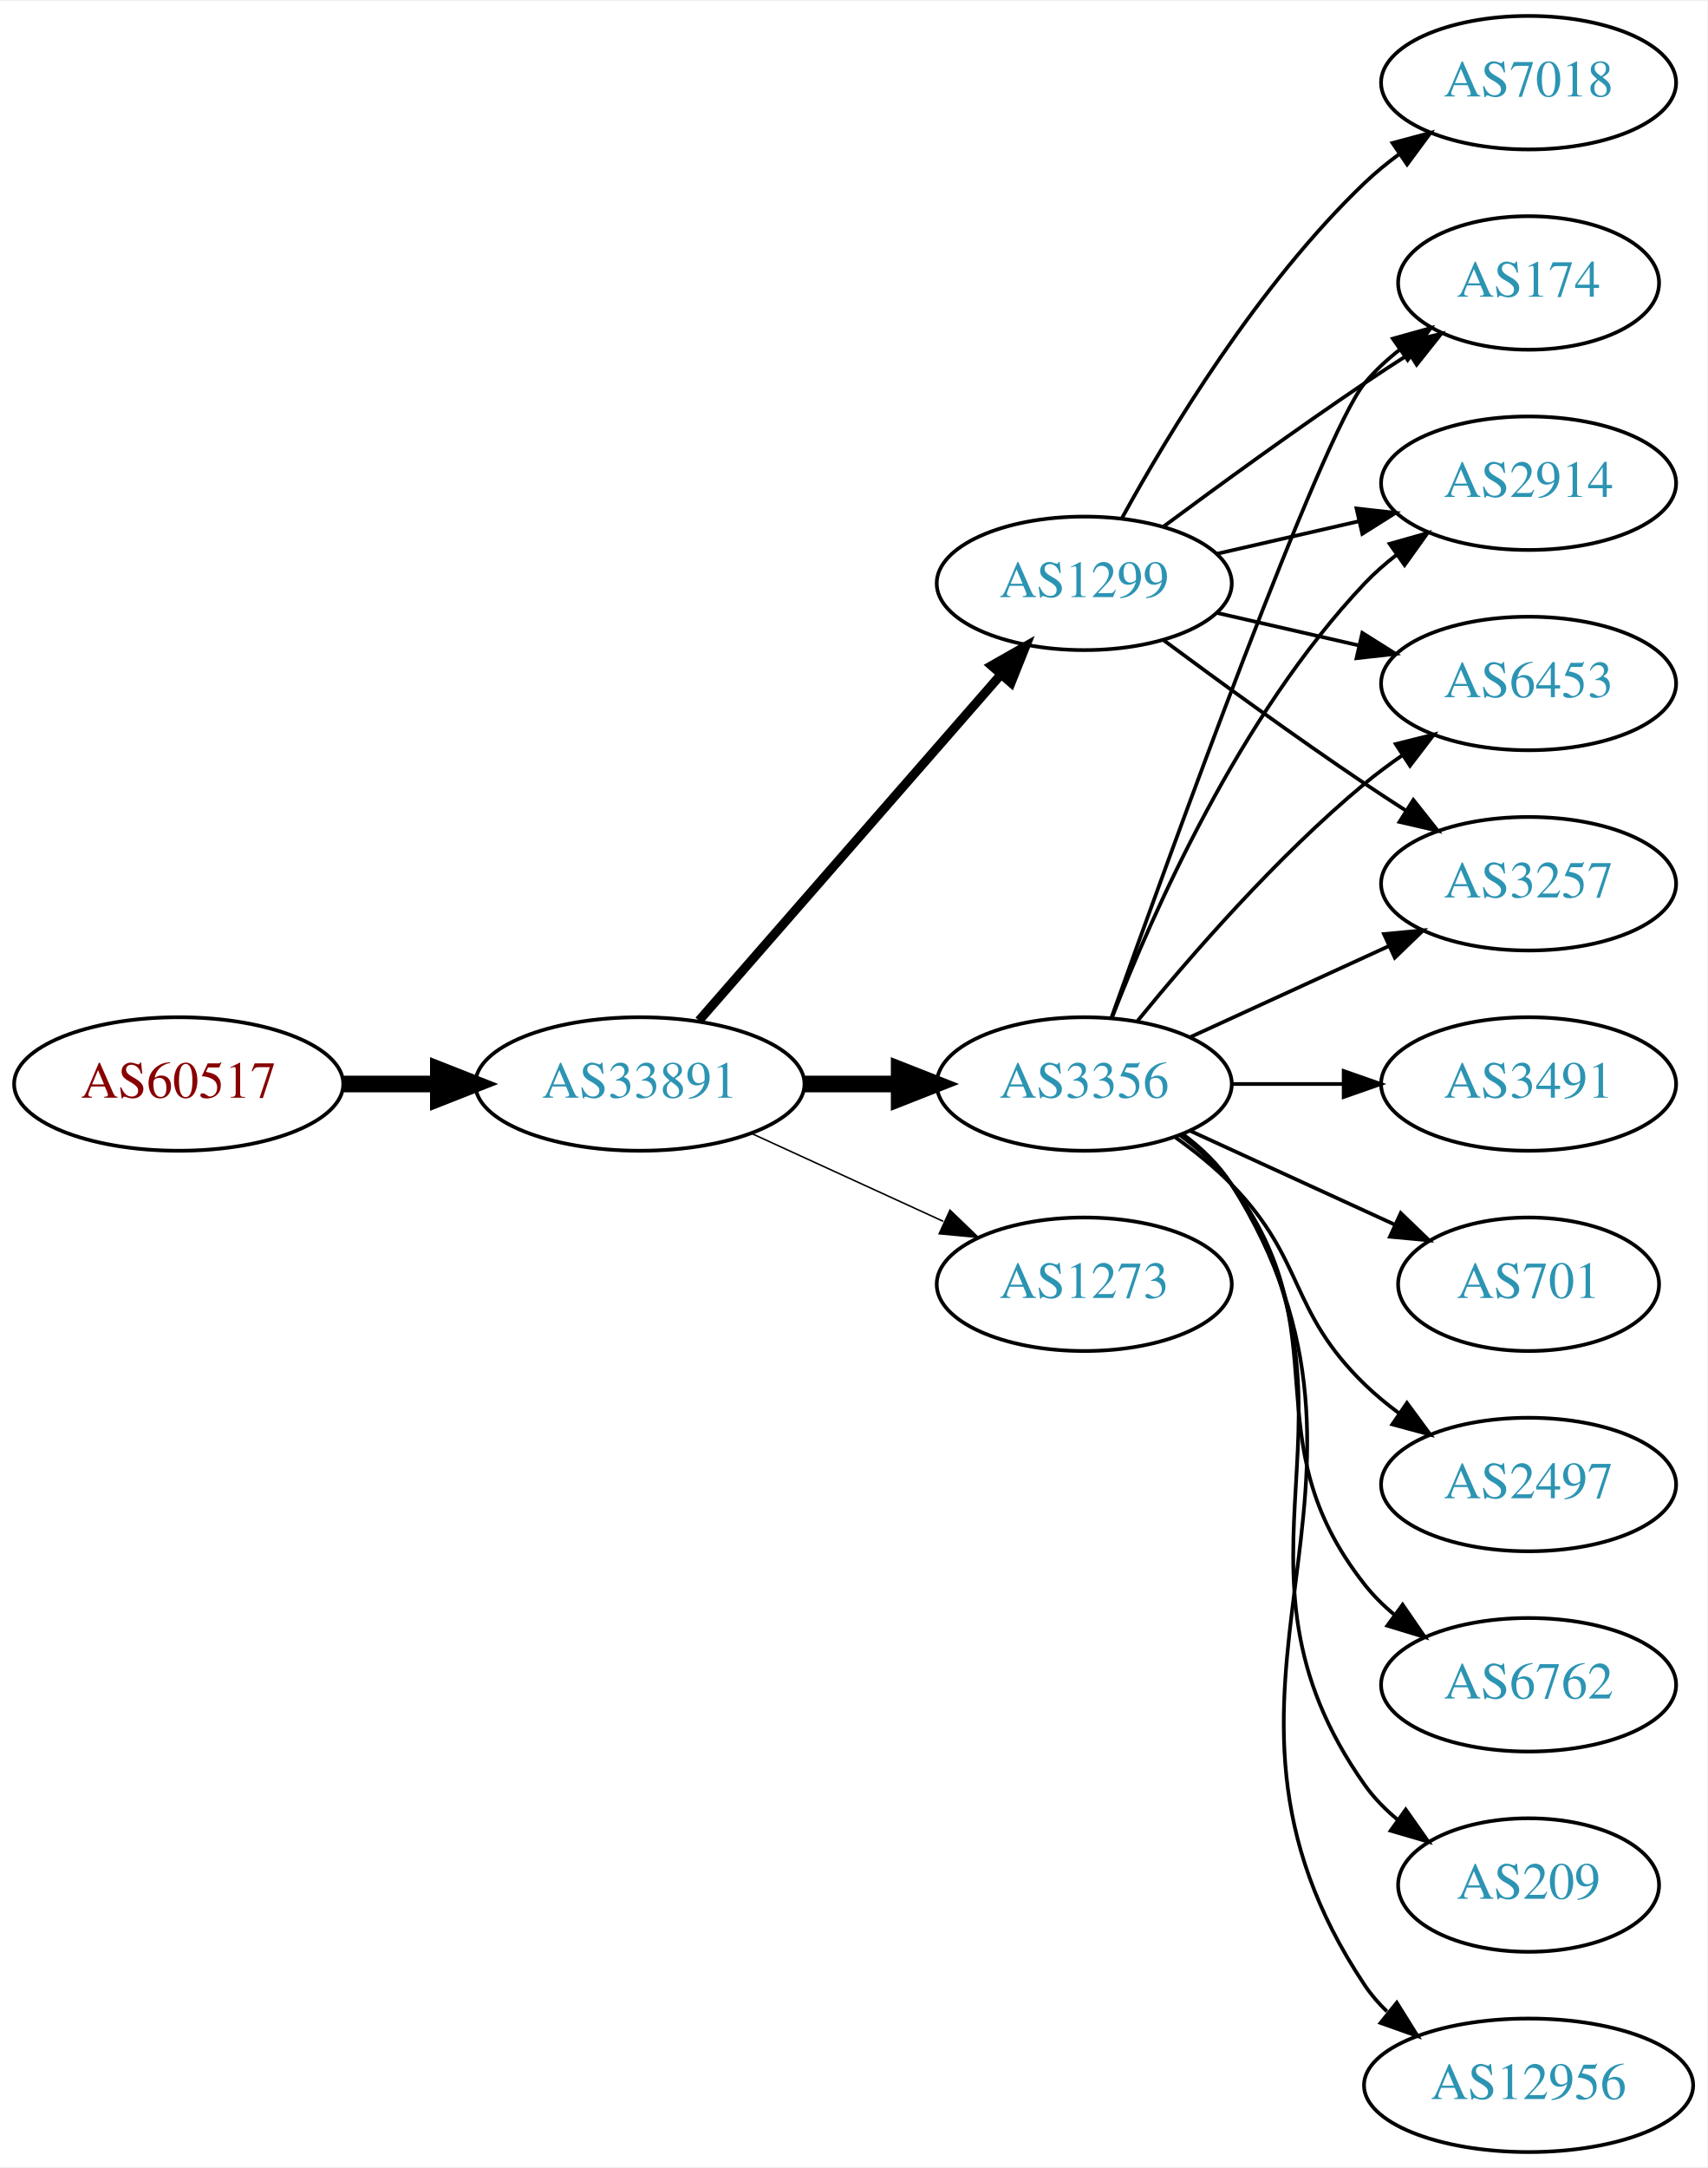
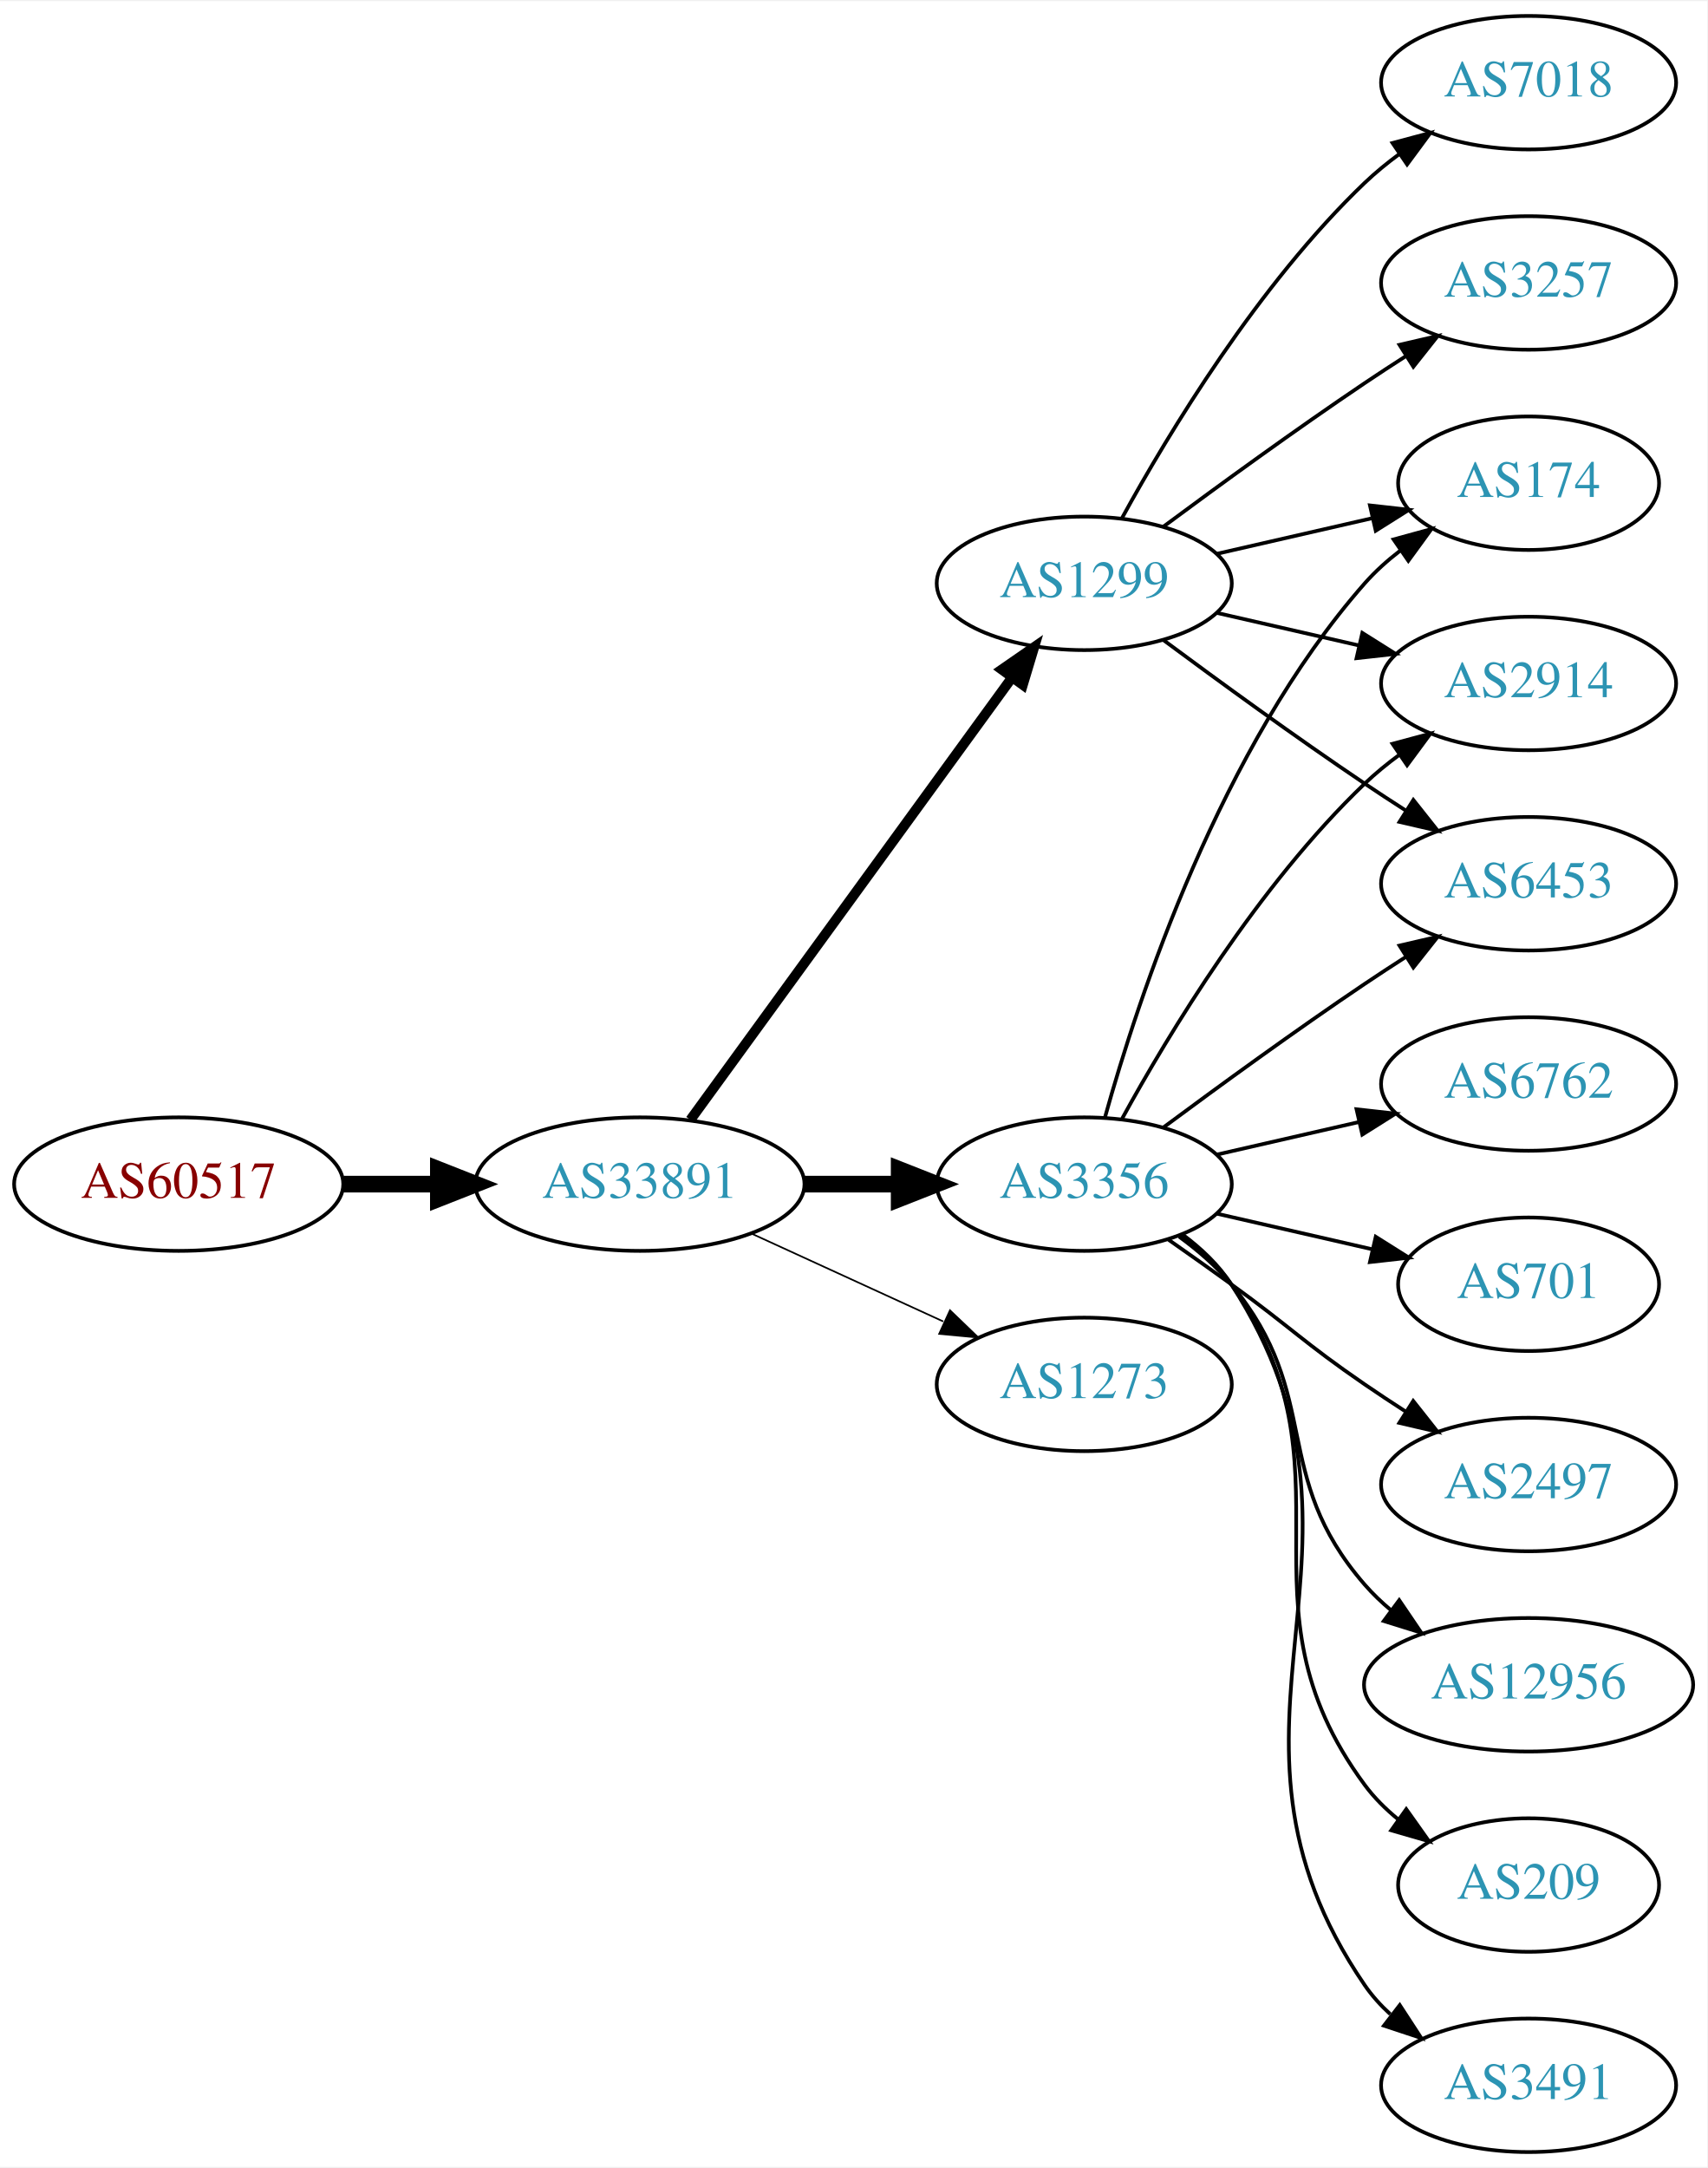
<svg xmlns="http://www.w3.org/2000/svg" xmlns:xlink="http://www.w3.org/1999/xlink" width="460pt" height="584pt" viewBox="0.00 0.00 460.47 584.00">
  <g id="graph0" class="graph" transform="scale(1 1) rotate(0) translate(4 580)">
    <polygon fill="white" stroke="none" points="-4,4 -4,-580 456.469,-580 456.469,4 -4,4" />
    <g id="node1" class="node">
      <g id="a_node1">
        <a xlink:href="/asn/60517" xlink:title="AS60517 ~ AS-CABLEVISION [AT]">
-           <ellipse fill="#ffffff" stroke="black" cx="44.196" cy="-288" rx="44.393" ry="18" />
-           <text text-anchor="middle" x="44.196" y="-284.3" font-family="Times,serif" font-size="14.00" fill="#880000">AS60517</text>
+           <ellipse fill="#ffffff" stroke="black" cx="44.196" cy="-261" rx="44.393" ry="18" />
+           <text text-anchor="middle" x="44.196" y="-257.3" font-family="Times,serif" font-size="14.00" fill="#880000">AS60517</text>
        </a>
      </g>
    </g>
    <g id="node2" class="node">
      <g id="a_node2">
        <a xlink:href="/asn/33891" xlink:title="AS33891 ~ CORE-BACKBONE GMBH GLOBAL NETWORK [DE]">
-           <ellipse fill="#ffffff" stroke="black" cx="168.588" cy="-288" rx="44.393" ry="18" />
-           <text text-anchor="middle" x="168.588" y="-284.3" font-family="Times,serif" font-size="14.00" fill="#2c94b3">AS33891</text>
+           <ellipse fill="#ffffff" stroke="black" cx="168.588" cy="-261" rx="44.393" ry="18" />
+           <text text-anchor="middle" x="168.588" y="-257.3" font-family="Times,serif" font-size="14.00" fill="#2c94b3">AS33891</text>
        </a>
      </g>
    </g>
    <g id="edge1" class="edge">
-       <path fill="none" stroke="black" stroke-width="4.5" d="M88.692,-288C96.898,-288 105.569,-288 114.041,-288" />
-       <polygon fill="black" stroke="black" stroke-width="4.5" points="114.233,-291.938 124.233,-288 114.233,-284.063 114.233,-291.938" />
+       <path fill="none" stroke="black" stroke-width="4.5" d="M88.692,-261C96.898,-261 105.569,-261 114.041,-261" />
+       <polygon fill="black" stroke="black" stroke-width="4.5" points="114.233,-264.938 124.233,-261 114.233,-257.063 114.233,-264.938" />
    </g>
    <g id="node3" class="node">
      <g id="a_node3">
+         <a xlink:href="/asn/3356" xlink:title="AS3356 ~ Level 3 Parent, LLC [US]">
+           <ellipse fill="#ffffff" stroke="black" cx="288.431" cy="-261" rx="39.794" ry="18" />
+           <text text-anchor="middle" x="288.431" y="-257.3" font-family="Times,serif" font-size="14.00" fill="#2c94b3">AS3356</text>
+         </a>
+       </g>
+     </g>
+     <g id="edge2" class="edge">
+       <path fill="none" stroke="black" stroke-width="4.5" d="M212.799,-261C221.112,-261 229.875,-261 238.357,-261" />
+       <polygon fill="black" stroke="black" stroke-width="4.5" points="238.516,-264.938 248.516,-261 238.516,-257.063 238.516,-264.938" />
+     </g>
+     <g id="node4" class="node">
+       <g id="a_node4">
+         <a xlink:href="/asn/1273" xlink:title="AS1273 ~ Vodafone Group PLC [EU]">
+           <ellipse fill="#ffffff" stroke="black" cx="288.431" cy="-207" rx="39.794" ry="18" />
+           <text text-anchor="middle" x="288.431" y="-203.3" font-family="Times,serif" font-size="14.00" fill="#2c94b3">AS1273</text>
+         </a>
+       </g>
+     </g>
+     <g id="edge3" class="edge">
+       <path fill="none" stroke="black" stroke-width="0.45" d="M198.718,-247.652C214.329,-240.498 233.727,-231.609 250.399,-223.97" />
+       <polygon fill="black" stroke="black" stroke-width="0.45" points="252.218,-226.986 259.851,-219.638 249.302,-220.622 252.218,-226.986" />
+     </g>
+     <g id="node5" class="node">
+       <g id="a_node5">
        <a xlink:href="/asn/1299" xlink:title="AS1299 ~ Telia Carrier [EU]">
          <ellipse fill="#ffffff" stroke="black" cx="288.431" cy="-423" rx="39.794" ry="18" />
          <text text-anchor="middle" x="288.431" y="-419.3" font-family="Times,serif" font-size="14.00" fill="#2c94b3">AS1299</text>
        </a>
      </g>
    </g>
-     <g id="edge2" class="edge">
-       <path fill="none" stroke="black" stroke-width="2.455" d="M184.513,-305.098C205.056,-328.631 242.175,-371.155 265.771,-398.187" />
-       <polygon fill="black" stroke="black" stroke-width="2.455" points="263.414,-400.809 272.627,-406.041 268.688,-396.206 263.414,-400.809" />
-     </g>
-     <g id="node4" class="node">
-       <g id="a_node4">
-         <a xlink:href="/asn/3356" xlink:title="AS3356 ~ Level 3 Parent, LLC [US]">
-           <ellipse fill="#ffffff" stroke="black" cx="288.431" cy="-288" rx="39.794" ry="18" />
-           <text text-anchor="middle" x="288.431" y="-284.3" font-family="Times,serif" font-size="14.00" fill="#2c94b3">AS3356</text>
-         </a>
-       </g>
-     </g>
-     <g id="edge3" class="edge">
-       <path fill="none" stroke="black" stroke-width="4.5" d="M212.799,-288C221.112,-288 229.875,-288 238.357,-288" />
-       <polygon fill="black" stroke="black" stroke-width="4.5" points="238.516,-291.938 248.516,-288 238.516,-284.063 238.516,-291.938" />
-     </g>
-     <g id="node5" class="node">
-       <g id="a_node5">
-         <a xlink:href="/asn/1273" xlink:title="AS1273 ~ Vodafone Group PLC [EU]">
-           <ellipse fill="#ffffff" stroke="black" cx="288.431" cy="-234" rx="39.794" ry="18" />
-           <text text-anchor="middle" x="288.431" y="-230.3" font-family="Times,serif" font-size="14.00" fill="#2c94b3">AS1273</text>
-         </a>
-       </g>
-     </g>
    <g id="edge4" class="edge">
-       <path fill="none" stroke="black" stroke-width="0.409" d="M198.718,-274.652C214.329,-267.498 233.727,-258.609 250.399,-250.97" />
-       <polygon fill="black" stroke="black" stroke-width="0.409" points="252.218,-253.986 259.851,-246.638 249.302,-247.622 252.218,-253.986" />
+       <path fill="none" stroke="black" stroke-width="2.7" d="M182.199,-278.337C203.02,-306.96 244.683,-364.233 268.871,-397.486" />
+       <polygon fill="black" stroke="black" stroke-width="2.7" points="266.197,-399.76 274.91,-405.788 271.858,-395.642 266.197,-399.76" />
    </g>
    <g id="node6" class="node">
      <g id="a_node6">
-         <a xlink:href="/asn/3257" xlink:title="AS3257 ~ GTT [DE]">
-           <ellipse fill="#ffffff" stroke="black" cx="408.273" cy="-342" rx="39.794" ry="18" />
-           <text text-anchor="middle" x="408.273" y="-338.3" font-family="Times,serif" font-size="14.00" fill="#2c94b3">AS3257</text>
+         <a xlink:href="/asn/12956" xlink:title="AS12956 ~ TELXIUS [ES]">
+           <ellipse fill="#ffffff" stroke="black" cx="408.273" cy="-126" rx="44.393" ry="18" />
+           <text text-anchor="middle" x="408.273" y="-122.3" font-family="Times,serif" font-size="14.00" fill="#2c94b3">AS12956</text>
        </a>
      </g>
    </g>
    <g id="edge5" class="edge">
-       <path fill="none" stroke="black" d="M309.761,-407.723C324.623,-396.696 345.368,-381.593 364.077,-369 367.626,-366.611 371.377,-364.161 375.125,-361.758" />
-       <polygon fill="black" stroke="black" points="377.193,-364.591 383.774,-356.288 373.451,-358.675 377.193,-364.591" />
+       <path fill="none" stroke="black" d="M314.012,-246.844C319.106,-243.128 324.12,-238.799 328.077,-234 353.142,-203.606 338.243,-182.742 364.077,-153 366.223,-150.53 368.651,-148.209 371.234,-146.047" />
+       <polygon fill="black" stroke="black" points="373.38,-148.814 379.326,-140.044 369.209,-143.192 373.38,-148.814" />
    </g>
    <g id="node7" class="node">
      <g id="a_node7">
        <a xlink:href="/asn/174" xlink:title="AS174 ~ Cogent Communications [US]">
-           <ellipse fill="#ffffff" stroke="black" cx="408.273" cy="-504" rx="35.194" ry="18" />
-           <text text-anchor="middle" x="408.273" y="-500.3" font-family="Times,serif" font-size="14.00" fill="#2c94b3">AS174</text>
+           <ellipse fill="#ffffff" stroke="black" cx="408.273" cy="-450" rx="35.194" ry="18" />
+           <text text-anchor="middle" x="408.273" y="-446.3" font-family="Times,serif" font-size="14.00" fill="#2c94b3">AS174</text>
        </a>
      </g>
    </g>
    <g id="edge6" class="edge">
-       <path fill="none" stroke="black" d="M309.761,-438.277C324.623,-449.304 345.368,-464.407 364.077,-477 367.895,-479.569 371.945,-482.21 375.975,-484.786" />
-       <polygon fill="black" stroke="black" points="374.344,-487.895 384.669,-490.271 378.079,-481.975 374.344,-487.895" />
+       <path fill="none" stroke="black" d="M294.004,-278.946C302.909,-310.995 325.194,-378.842 364.077,-423 366.905,-426.211 370.206,-429.172 373.701,-431.864" />
+       <polygon fill="black" stroke="black" points="371.858,-434.845 382.076,-437.645 375.835,-429.084 371.858,-434.845" />
    </g>
    <g id="node8" class="node">
      <g id="a_node8">
-         <a xlink:href="/asn/2914" xlink:title="AS2914 ~ NTT America, Inc. [US]">
-           <ellipse fill="#ffffff" stroke="black" cx="408.273" cy="-450" rx="39.794" ry="18" />
-           <text text-anchor="middle" x="408.273" y="-446.3" font-family="Times,serif" font-size="14.00" fill="#2c94b3">AS2914</text>
+         <a xlink:href="/asn/209" xlink:title="AS209 ~ CenturyLink Communications, LLC [US]">
+           <ellipse fill="#ffffff" stroke="black" cx="408.273" cy="-72" rx="35.194" ry="18" />
+           <text text-anchor="middle" x="408.273" y="-68.3" font-family="Times,serif" font-size="14.00" fill="#2c94b3">AS209</text>
        </a>
      </g>
    </g>
    <g id="edge7" class="edge">
-       <path fill="none" stroke="black" d="M324.15,-430.955C336.15,-433.704 349.771,-436.825 362.463,-439.733" />
-       <polygon fill="black" stroke="black" points="361.866,-443.187 372.395,-442.009 363.429,-436.364 361.866,-443.187" />
+       <path fill="none" stroke="black" d="M314.59,-247.284C319.654,-243.545 324.51,-239.096 328.077,-234 363.691,-183.131 327.174,-148.941 364.077,-99 366.62,-95.559 369.744,-92.455 373.139,-89.682" />
+       <polygon fill="black" stroke="black" points="375.278,-92.456 381.406,-83.814 371.226,-86.748 375.278,-92.456" />
    </g>
    <g id="node9" class="node">
      <g id="a_node9">
+         <a xlink:href="/asn/3491" xlink:title="AS3491 ~ PCCW Global, Inc. [US]">
+           <ellipse fill="#ffffff" stroke="black" cx="408.273" cy="-18" rx="39.794" ry="18" />
+           <text text-anchor="middle" x="408.273" y="-14.3" font-family="Times,serif" font-size="14.00" fill="#2c94b3">AS3491</text>
+         </a>
+       </g>
+     </g>
+     <g id="edge8" class="edge">
+       <path fill="none" stroke="black" d="M314.867,-247.47C319.917,-243.722 324.696,-239.221 328.077,-234 374.552,-162.222 315.781,-115.566 364.077,-45 366.025,-42.154 368.382,-39.548 370.978,-37.176" />
+       <polygon fill="black" stroke="black" points="373.53,-39.628 379.315,-30.752 369.257,-34.083 373.53,-39.628" />
+     </g>
+     <g id="node10" class="node">
+       <g id="a_node10">
+         <a xlink:href="/asn/6762" xlink:title="AS6762 ~ TELECOM ITALIA SPARKLE S.p.A. [IT]">
+           <ellipse fill="#ffffff" stroke="black" cx="408.273" cy="-288" rx="39.794" ry="18" />
+           <text text-anchor="middle" x="408.273" y="-284.3" font-family="Times,serif" font-size="14.00" fill="#2c94b3">AS6762</text>
+         </a>
+       </g>
+     </g>
+     <g id="edge9" class="edge">
+       <path fill="none" stroke="black" d="M324.15,-268.955C336.15,-271.704 349.771,-274.825 362.463,-277.733" />
+       <polygon fill="black" stroke="black" points="361.866,-281.187 372.395,-280.009 363.429,-274.364 361.866,-281.187" />
+     </g>
+     <g id="node11" class="node">
+       <g id="a_node11">
+         <a xlink:href="/asn/701" xlink:title="AS701 ~ UUNET [US]">
+           <ellipse fill="#ffffff" stroke="black" cx="408.273" cy="-234" rx="35.194" ry="18" />
+           <text text-anchor="middle" x="408.273" y="-230.3" font-family="Times,serif" font-size="14.00" fill="#2c94b3">AS701</text>
+         </a>
+       </g>
+     </g>
+     <g id="edge10" class="edge">
+       <path fill="none" stroke="black" d="M324.15,-253.045C337.243,-250.045 352.265,-246.604 365.906,-243.478" />
+       <polygon fill="black" stroke="black" points="367.047,-246.807 376.013,-241.162 365.484,-239.984 367.047,-246.807" />
+     </g>
+     <g id="node12" class="node">
+       <g id="a_node12">
+         <a xlink:href="/asn/2914" xlink:title="AS2914 ~ NTT America, Inc. [US]">
+           <ellipse fill="#ffffff" stroke="black" cx="408.273" cy="-396" rx="39.794" ry="18" />
+           <text text-anchor="middle" x="408.273" y="-392.3" font-family="Times,serif" font-size="14.00" fill="#2c94b3">AS2914</text>
+         </a>
+       </g>
+     </g>
+     <g id="edge11" class="edge">
+       <path fill="none" stroke="black" d="M298.672,-278.713C311.218,-301.561 335.394,-341.611 364.077,-369 366.946,-371.739 370.134,-374.347 373.443,-376.785" />
+       <polygon fill="black" stroke="black" points="371.567,-379.742 381.803,-382.477 375.507,-373.956 371.567,-379.742" />
+     </g>
+     <g id="node13" class="node">
+       <g id="a_node13">
+         <a xlink:href="/asn/2497" xlink:title="AS2497 ~ Internet Initiative Japan Inc. [JP]">
+           <ellipse fill="#ffffff" stroke="black" cx="408.273" cy="-180" rx="39.794" ry="18" />
+           <text text-anchor="middle" x="408.273" y="-176.3" font-family="Times,serif" font-size="14.00" fill="#2c94b3">AS2497</text>
+         </a>
+       </g>
+     </g>
+     <g id="edge12" class="edge">
+       <path fill="none" stroke="black" d="M311.188,-245.991C316.722,-242.121 322.641,-237.936 328.077,-234 344.277,-222.271 347.583,-218.311 364.077,-207 367.606,-204.581 371.343,-202.111 375.084,-199.698" />
+       <polygon fill="black" stroke="black" points="377.156,-202.528 383.725,-194.216 373.406,-196.618 377.156,-202.528" />
+     </g>
+     <g id="node14" class="node">
+       <g id="a_node14">
+         <a xlink:href="/asn/6453" xlink:title="AS6453 ~ TATA COMMUNICATIONS (AMERICA) INC [US]">
+           <ellipse fill="#ffffff" stroke="black" cx="408.273" cy="-342" rx="39.794" ry="18" />
+           <text text-anchor="middle" x="408.273" y="-338.3" font-family="Times,serif" font-size="14.00" fill="#2c94b3">AS6453</text>
+         </a>
+       </g>
+     </g>
+     <g id="edge13" class="edge">
+       <path fill="none" stroke="black" d="M309.761,-276.277C324.623,-287.304 345.368,-302.407 364.077,-315 367.626,-317.389 371.377,-319.839 375.125,-322.242" />
+       <polygon fill="black" stroke="black" points="373.451,-325.325 383.774,-327.712 377.193,-319.409 373.451,-325.325" />
+     </g>
+     <g id="edge18" class="edge">
+       <path fill="none" stroke="black" d="M324.15,-430.955C337.243,-433.955 352.265,-437.396 365.906,-440.522" />
+       <polygon fill="black" stroke="black" points="365.484,-444.016 376.013,-442.838 367.047,-437.193 365.484,-444.016" />
+     </g>
+     <g id="edge15" class="edge">
+       <path fill="none" stroke="black" d="M324.15,-415.045C336.15,-412.296 349.771,-409.175 362.463,-406.267" />
+       <polygon fill="black" stroke="black" points="363.429,-409.636 372.395,-403.991 361.866,-402.813 363.429,-409.636" />
+     </g>
+     <g id="edge17" class="edge">
+       <path fill="none" stroke="black" d="M309.761,-407.723C324.623,-396.696 345.368,-381.593 364.077,-369 367.626,-366.611 371.377,-364.161 375.125,-361.758" />
+       <polygon fill="black" stroke="black" points="377.193,-364.591 383.774,-356.288 373.451,-358.675 377.193,-364.591" />
+     </g>
+     <g id="node15" class="node">
+       <g id="a_node15">
+         <a xlink:href="/asn/3257" xlink:title="AS3257 ~ GTT [DE]">
+           <ellipse fill="#ffffff" stroke="black" cx="408.273" cy="-504" rx="39.794" ry="18" />
+           <text text-anchor="middle" x="408.273" y="-500.3" font-family="Times,serif" font-size="14.00" fill="#2c94b3">AS3257</text>
+         </a>
+       </g>
+     </g>
+     <g id="edge14" class="edge">
+       <path fill="none" stroke="black" d="M309.761,-438.277C324.623,-449.304 345.368,-464.407 364.077,-477 367.626,-479.389 371.377,-481.839 375.125,-484.242" />
+       <polygon fill="black" stroke="black" points="373.451,-487.325 383.774,-489.712 377.193,-481.409 373.451,-487.325" />
+     </g>
+     <g id="node16" class="node">
+       <g id="a_node16">
        <a xlink:href="/asn/7018" xlink:title="AS7018 ~ AT&amp;T Services, Inc. [US]">
          <ellipse fill="#ffffff" stroke="black" cx="408.273" cy="-558" rx="39.794" ry="18" />
          <text text-anchor="middle" x="408.273" y="-554.3" font-family="Times,serif" font-size="14.00" fill="#2c94b3">AS7018</text>
        </a>
      </g>
    </g>
-     <g id="edge8" class="edge">
+     <g id="edge16" class="edge">
      <path fill="none" stroke="black" d="M298.672,-440.713C311.218,-463.561 335.394,-503.611 364.077,-531 366.946,-533.739 370.134,-536.347 373.443,-538.785" />
      <polygon fill="black" stroke="black" points="371.567,-541.742 381.803,-544.477 375.507,-535.956 371.567,-541.742" />
    </g>
-     <g id="node10" class="node">
-       <g id="a_node10">
-         <a xlink:href="/asn/6453" xlink:title="AS6453 ~ TATA COMMUNICATIONS (AMERICA) INC [US]">
-           <ellipse fill="#ffffff" stroke="black" cx="408.273" cy="-396" rx="39.794" ry="18" />
-           <text text-anchor="middle" x="408.273" y="-392.3" font-family="Times,serif" font-size="14.00" fill="#2c94b3">AS6453</text>
-         </a>
-       </g>
-     </g>
-     <g id="edge9" class="edge">
-       <path fill="none" stroke="black" d="M324.15,-415.045C336.15,-412.296 349.771,-409.175 362.463,-406.267" />
-       <polygon fill="black" stroke="black" points="363.429,-409.636 372.395,-403.991 361.866,-402.813 363.429,-409.636" />
-     </g>
-     <g id="edge17" class="edge">
-       <path fill="none" stroke="black" d="M317.06,-300.661C333.017,-307.973 353.287,-317.261 370.57,-325.181" />
-       <polygon fill="black" stroke="black" points="369.269,-328.435 379.818,-329.419 372.185,-322.071 369.269,-328.435" />
-     </g>
-     <g id="edge15" class="edge">
-       <path fill="none" stroke="black" d="M295.761,-305.86C311.602,-350.267 352.511,-463.103 364.077,-477 366.814,-480.288 370.059,-483.298 373.522,-486.017" />
-       <polygon fill="black" stroke="black" points="371.658,-488.983 381.863,-491.827 375.659,-483.239 371.658,-488.983" />
-     </g>
-     <g id="edge12" class="edge">
-       <path fill="none" stroke="black" d="M295.954,-305.994C306.704,-333.728 330.362,-387.429 364.077,-423 366.663,-425.728 369.581,-428.294 372.649,-430.677" />
-       <polygon fill="black" stroke="black" points="370.803,-433.658 380.997,-436.543 374.827,-427.93 370.803,-433.658" />
-     </g>
-     <g id="edge19" class="edge">
-       <path fill="none" stroke="black" d="M302.85,-305.065C316.964,-322.375 340.379,-349.345 364.077,-369 367.294,-371.668 370.794,-374.27 374.365,-376.741" />
-       <polygon fill="black" stroke="black" points="372.442,-379.666 382.721,-382.236 376.288,-373.817 372.442,-379.666" />
-     </g>
-     <g id="node11" class="node">
-       <g id="a_node11">
-         <a xlink:href="/asn/6762" xlink:title="AS6762 ~ TELECOM ITALIA SPARKLE S.p.A. [IT]">
-           <ellipse fill="#ffffff" stroke="black" cx="408.273" cy="-126" rx="39.794" ry="18" />
-           <text text-anchor="middle" x="408.273" y="-122.3" font-family="Times,serif" font-size="14.00" fill="#2c94b3">AS6762</text>
-         </a>
-       </g>
-     </g>
-     <g id="edge10" class="edge">
-       <path fill="none" stroke="black" d="M314.362,-274.118C319.438,-270.389 324.356,-265.984 328.077,-261 358.349,-220.458 332.779,-192.754 364.077,-153 366.402,-150.047 369.146,-147.33 372.105,-144.853" />
-       <polygon fill="black" stroke="black" points="374.298,-147.585 380.302,-138.855 370.165,-141.936 374.298,-147.585" />
-     </g>
-     <g id="node12" class="node">
-       <g id="a_node12">
-         <a xlink:href="/asn/209" xlink:title="AS209 ~ CenturyLink Communications, LLC [US]">
-           <ellipse fill="#ffffff" stroke="black" cx="408.273" cy="-72" rx="35.194" ry="18" />
-           <text text-anchor="middle" x="408.273" y="-68.3" font-family="Times,serif" font-size="14.00" fill="#2c94b3">AS209</text>
-         </a>
-       </g>
-     </g>
-     <g id="edge11" class="edge">
-       <path fill="none" stroke="black" d="M314.75,-274.393C319.806,-270.649 324.617,-266.169 328.077,-261 369.102,-199.706 321.498,-159.225 364.077,-99 366.547,-95.507 369.626,-92.37 372.995,-89.579" />
-       <polygon fill="black" stroke="black" points="375.134,-92.352 381.235,-83.69 371.064,-86.657 375.134,-92.352" />
-     </g>
-     <g id="node13" class="node">
-       <g id="a_node13">
-         <a xlink:href="/asn/12956" xlink:title="AS12956 ~ TELXIUS [ES]">
-           <ellipse fill="#ffffff" stroke="black" cx="408.273" cy="-18" rx="44.393" ry="18" />
-           <text text-anchor="middle" x="408.273" y="-14.3" font-family="Times,serif" font-size="14.00" fill="#2c94b3">AS12956</text>
-         </a>
-       </g>
-     </g>
-     <g id="edge13" class="edge">
-       <path fill="none" stroke="black" d="M314.957,-274.528C320.002,-270.777 324.757,-266.26 328.077,-261 380.027,-178.7 310.039,-125.944 364.077,-45 365.781,-42.449 367.815,-40.093 370.061,-37.927" />
-       <polygon fill="black" stroke="black" points="372.726,-40.275 378.328,-31.283 368.341,-34.819 372.726,-40.275" />
-     </g>
-     <g id="node14" class="node">
-       <g id="a_node14">
-         <a xlink:href="/asn/3491" xlink:title="AS3491 ~ PCCW Global, Inc. [US]">
-           <ellipse fill="#ffffff" stroke="black" cx="408.273" cy="-288" rx="39.794" ry="18" />
-           <text text-anchor="middle" x="408.273" y="-284.3" font-family="Times,serif" font-size="14.00" fill="#2c94b3">AS3491</text>
-         </a>
-       </g>
-     </g>
-     <g id="edge14" class="edge">
-       <path fill="none" stroke="black" d="M328.343,-288C337.897,-288 348.246,-288 358.209,-288" />
-       <polygon fill="black" stroke="black" points="358.402,-291.5 368.402,-288 358.402,-284.5 358.402,-291.5" />
-     </g>
-     <g id="node15" class="node">
-       <g id="a_node15">
-         <a xlink:href="/asn/701" xlink:title="AS701 ~ UUNET [US]">
-           <ellipse fill="#ffffff" stroke="black" cx="408.273" cy="-234" rx="35.194" ry="18" />
-           <text text-anchor="middle" x="408.273" y="-230.3" font-family="Times,serif" font-size="14.00" fill="#2c94b3">AS701</text>
-         </a>
-       </g>
-     </g>
-     <g id="edge16" class="edge">
-       <path fill="none" stroke="black" d="M317.06,-275.339C333.476,-267.817 354.457,-258.202 372.054,-250.139" />
-       <polygon fill="black" stroke="black" points="373.799,-253.189 381.432,-245.842 370.883,-246.826 373.799,-253.189" />
-     </g>
-     <g id="node16" class="node">
-       <g id="a_node16">
-         <a xlink:href="/asn/2497" xlink:title="AS2497 ~ Internet Initiative Japan Inc. [JP]">
-           <ellipse fill="#ffffff" stroke="black" cx="408.273" cy="-180" rx="39.794" ry="18" />
-           <text text-anchor="middle" x="408.273" y="-176.3" font-family="Times,serif" font-size="14.00" fill="#2c94b3">AS2497</text>
-         </a>
-       </g>
-     </g>
-     <g id="edge18" class="edge">
-       <path fill="none" stroke="black" d="M313.025,-273.611C318.281,-269.852 323.613,-265.563 328.077,-261 348.25,-240.383 343.384,-227.094 364.077,-207 366.922,-204.237 370.096,-201.614 373.396,-199.166" />
-       <polygon fill="black" stroke="black" points="375.462,-201.994 381.744,-193.462 371.513,-196.214 375.462,-201.994" />
-     </g>
  </g>
</svg>
